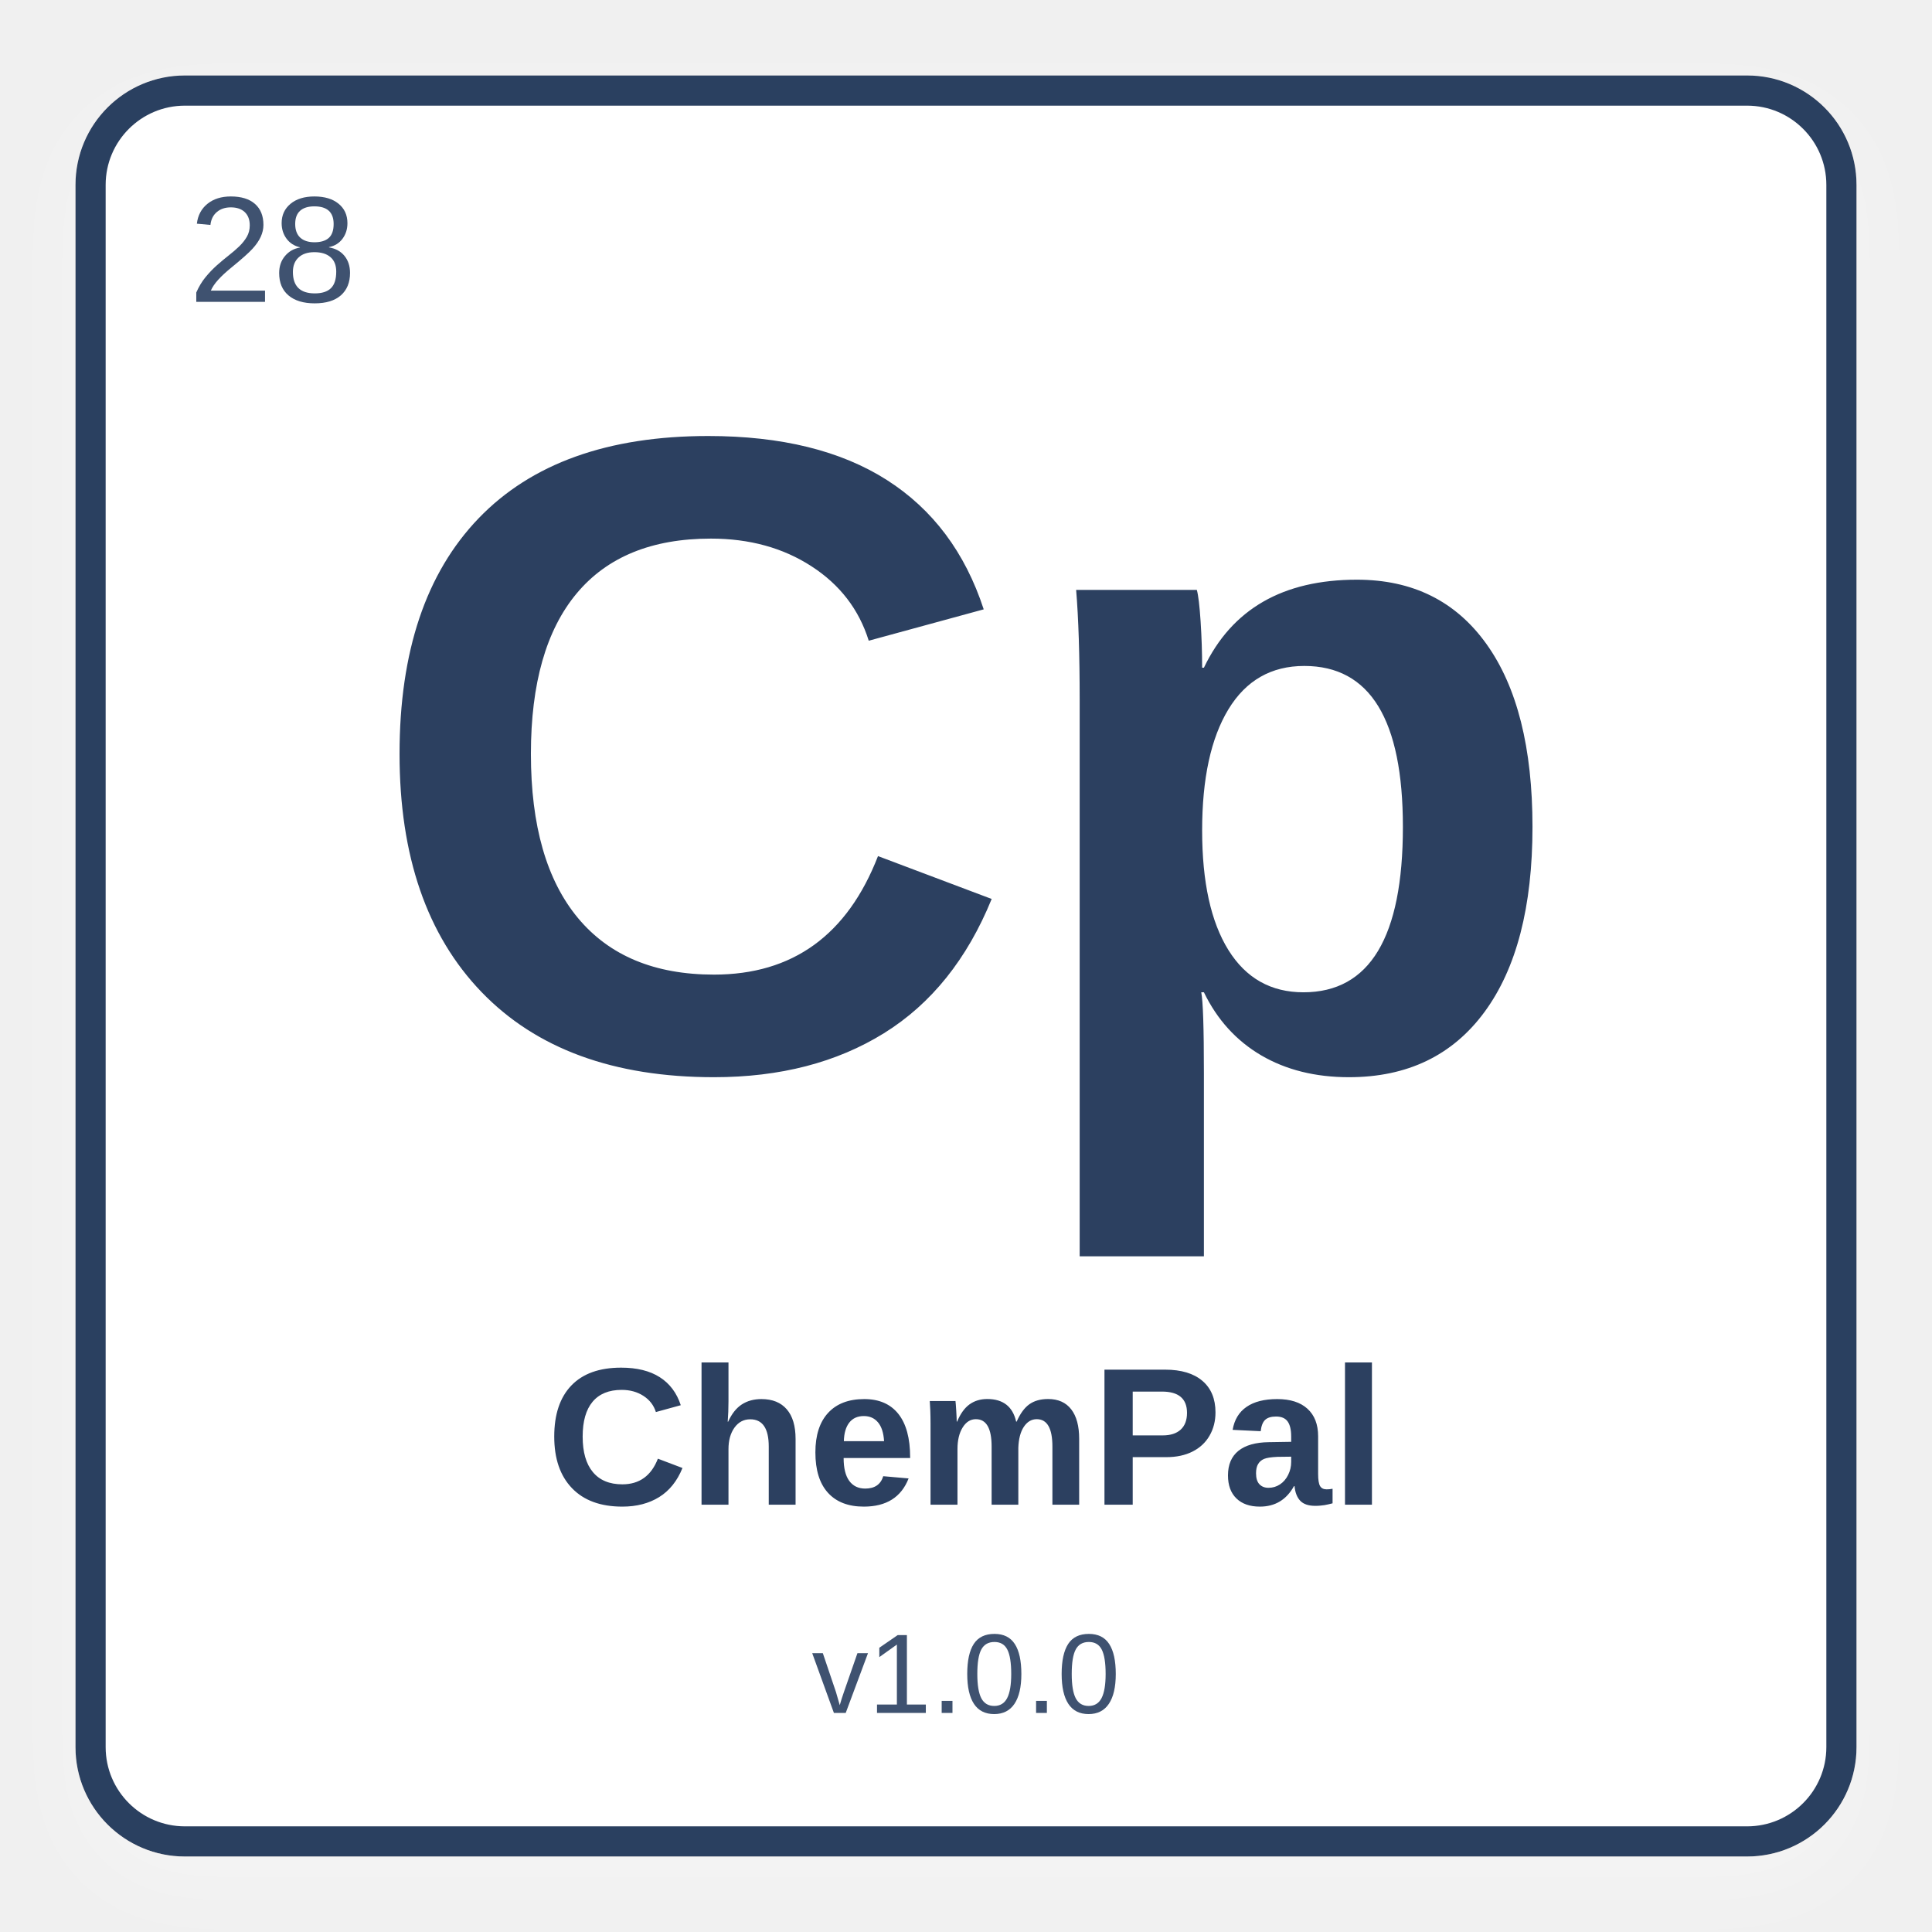
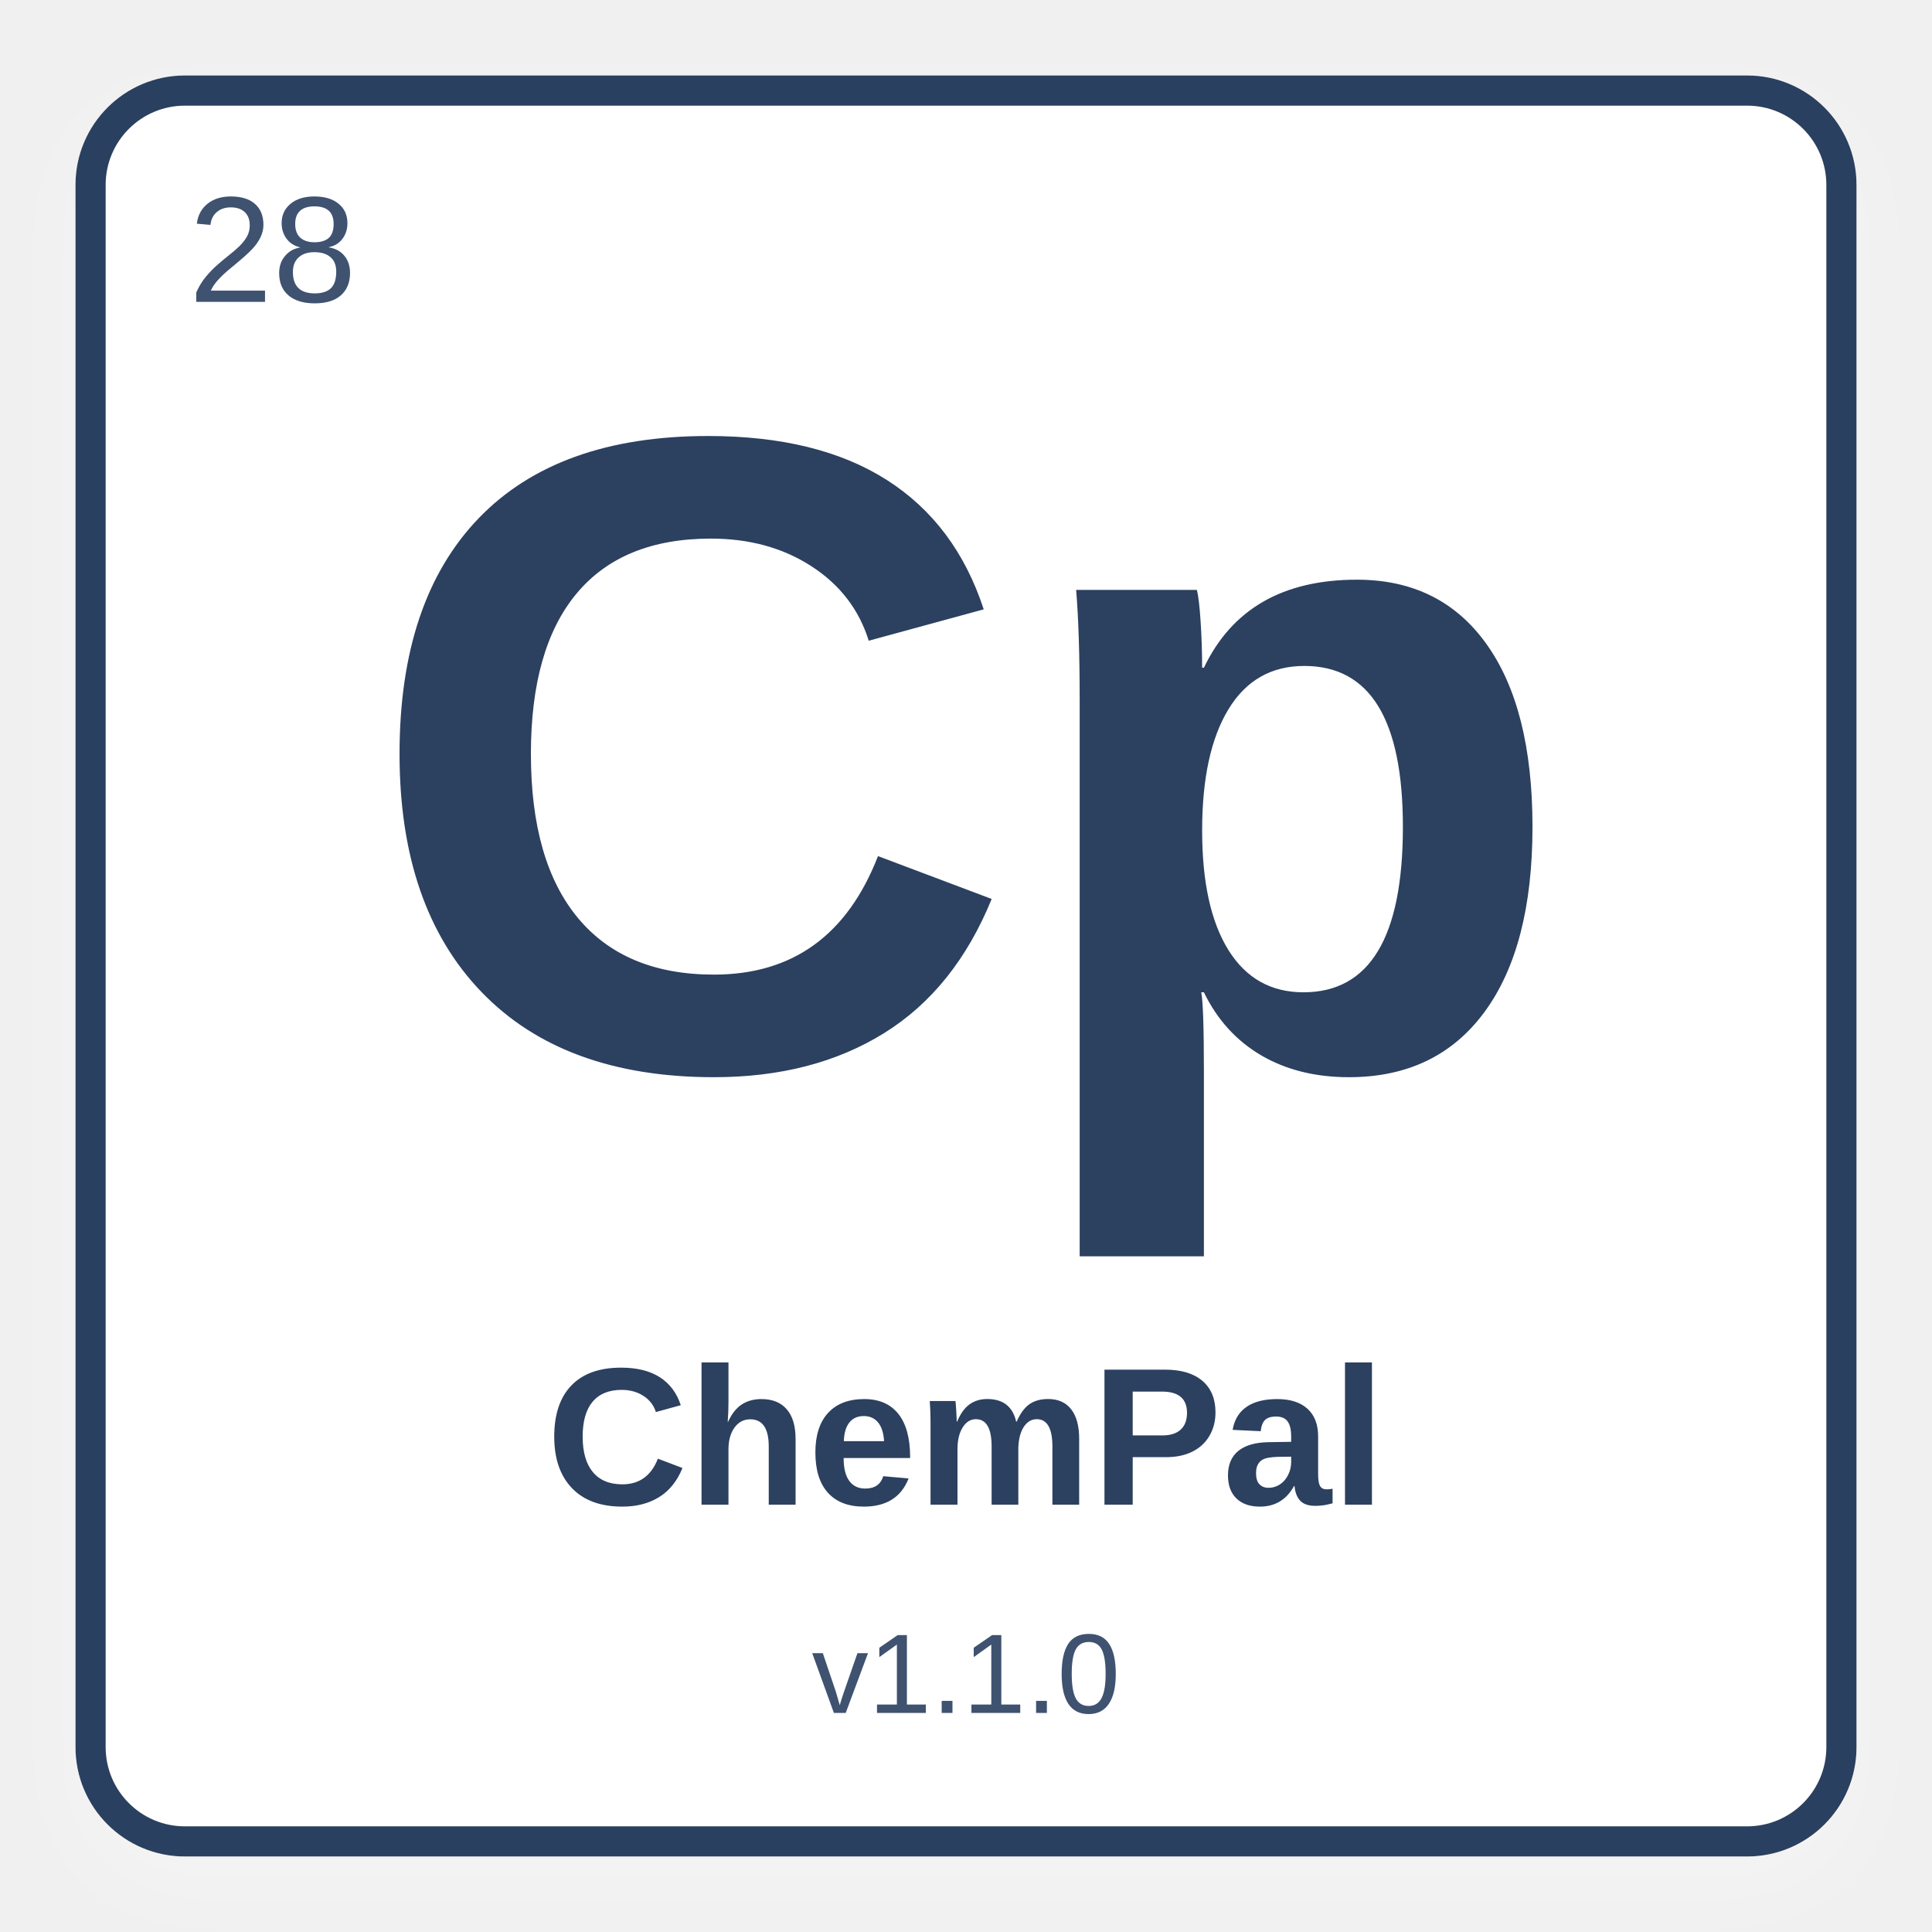
<svg xmlns="http://www.w3.org/2000/svg" width="512" height="512" viewBox="0 0 512 512">
  <defs>
    <filter id="shadow" x="-10%" y="-10%" width="120%" height="120%">
      <feDropShadow dx="0" dy="8" stdDeviation="10" flood-color="#ffffff" flood-opacity="0.28" />
    </filter>
  </defs>
  <rect x="24" y="24" width="464" height="464" rx="25" fill="#ffffff" stroke="#2C4060" stroke-width="8" filter="url(#shadow)" />
  <text x="50" y="80" font-family="Arial, Helvetica, sans-serif" font-size="40" fill="#3f5270" font-weight="normal">28</text>
  <text x="50%" y="42%" text-anchor="middle" font-family="Arial, Helvetica, sans-serif" font-size="240" fill="#2C4060" font-weight="bold" dominant-baseline="middle">Cp</text>
  <text x="50%" y="75%" text-anchor="middle" font-family="Arial, Helvetica, sans-serif" font-size="52" fill="#2C4060" font-weight="bold" dominant-baseline="middle">ChemPal</text>
-   <text x="50%" y="87%" text-anchor="middle" font-family="Arial, Helvetica, sans-serif" font-size="30" fill="#3f5270" font-weight="normal" dominant-baseline="middle">v1.0.0</text>
+   <text x="50%" y="87%" text-anchor="middle" font-family="Arial, Helvetica, sans-serif" font-size="30" fill="#3f5270" font-weight="normal" dominant-baseline="middle">v1.1.0</text>
</svg>
